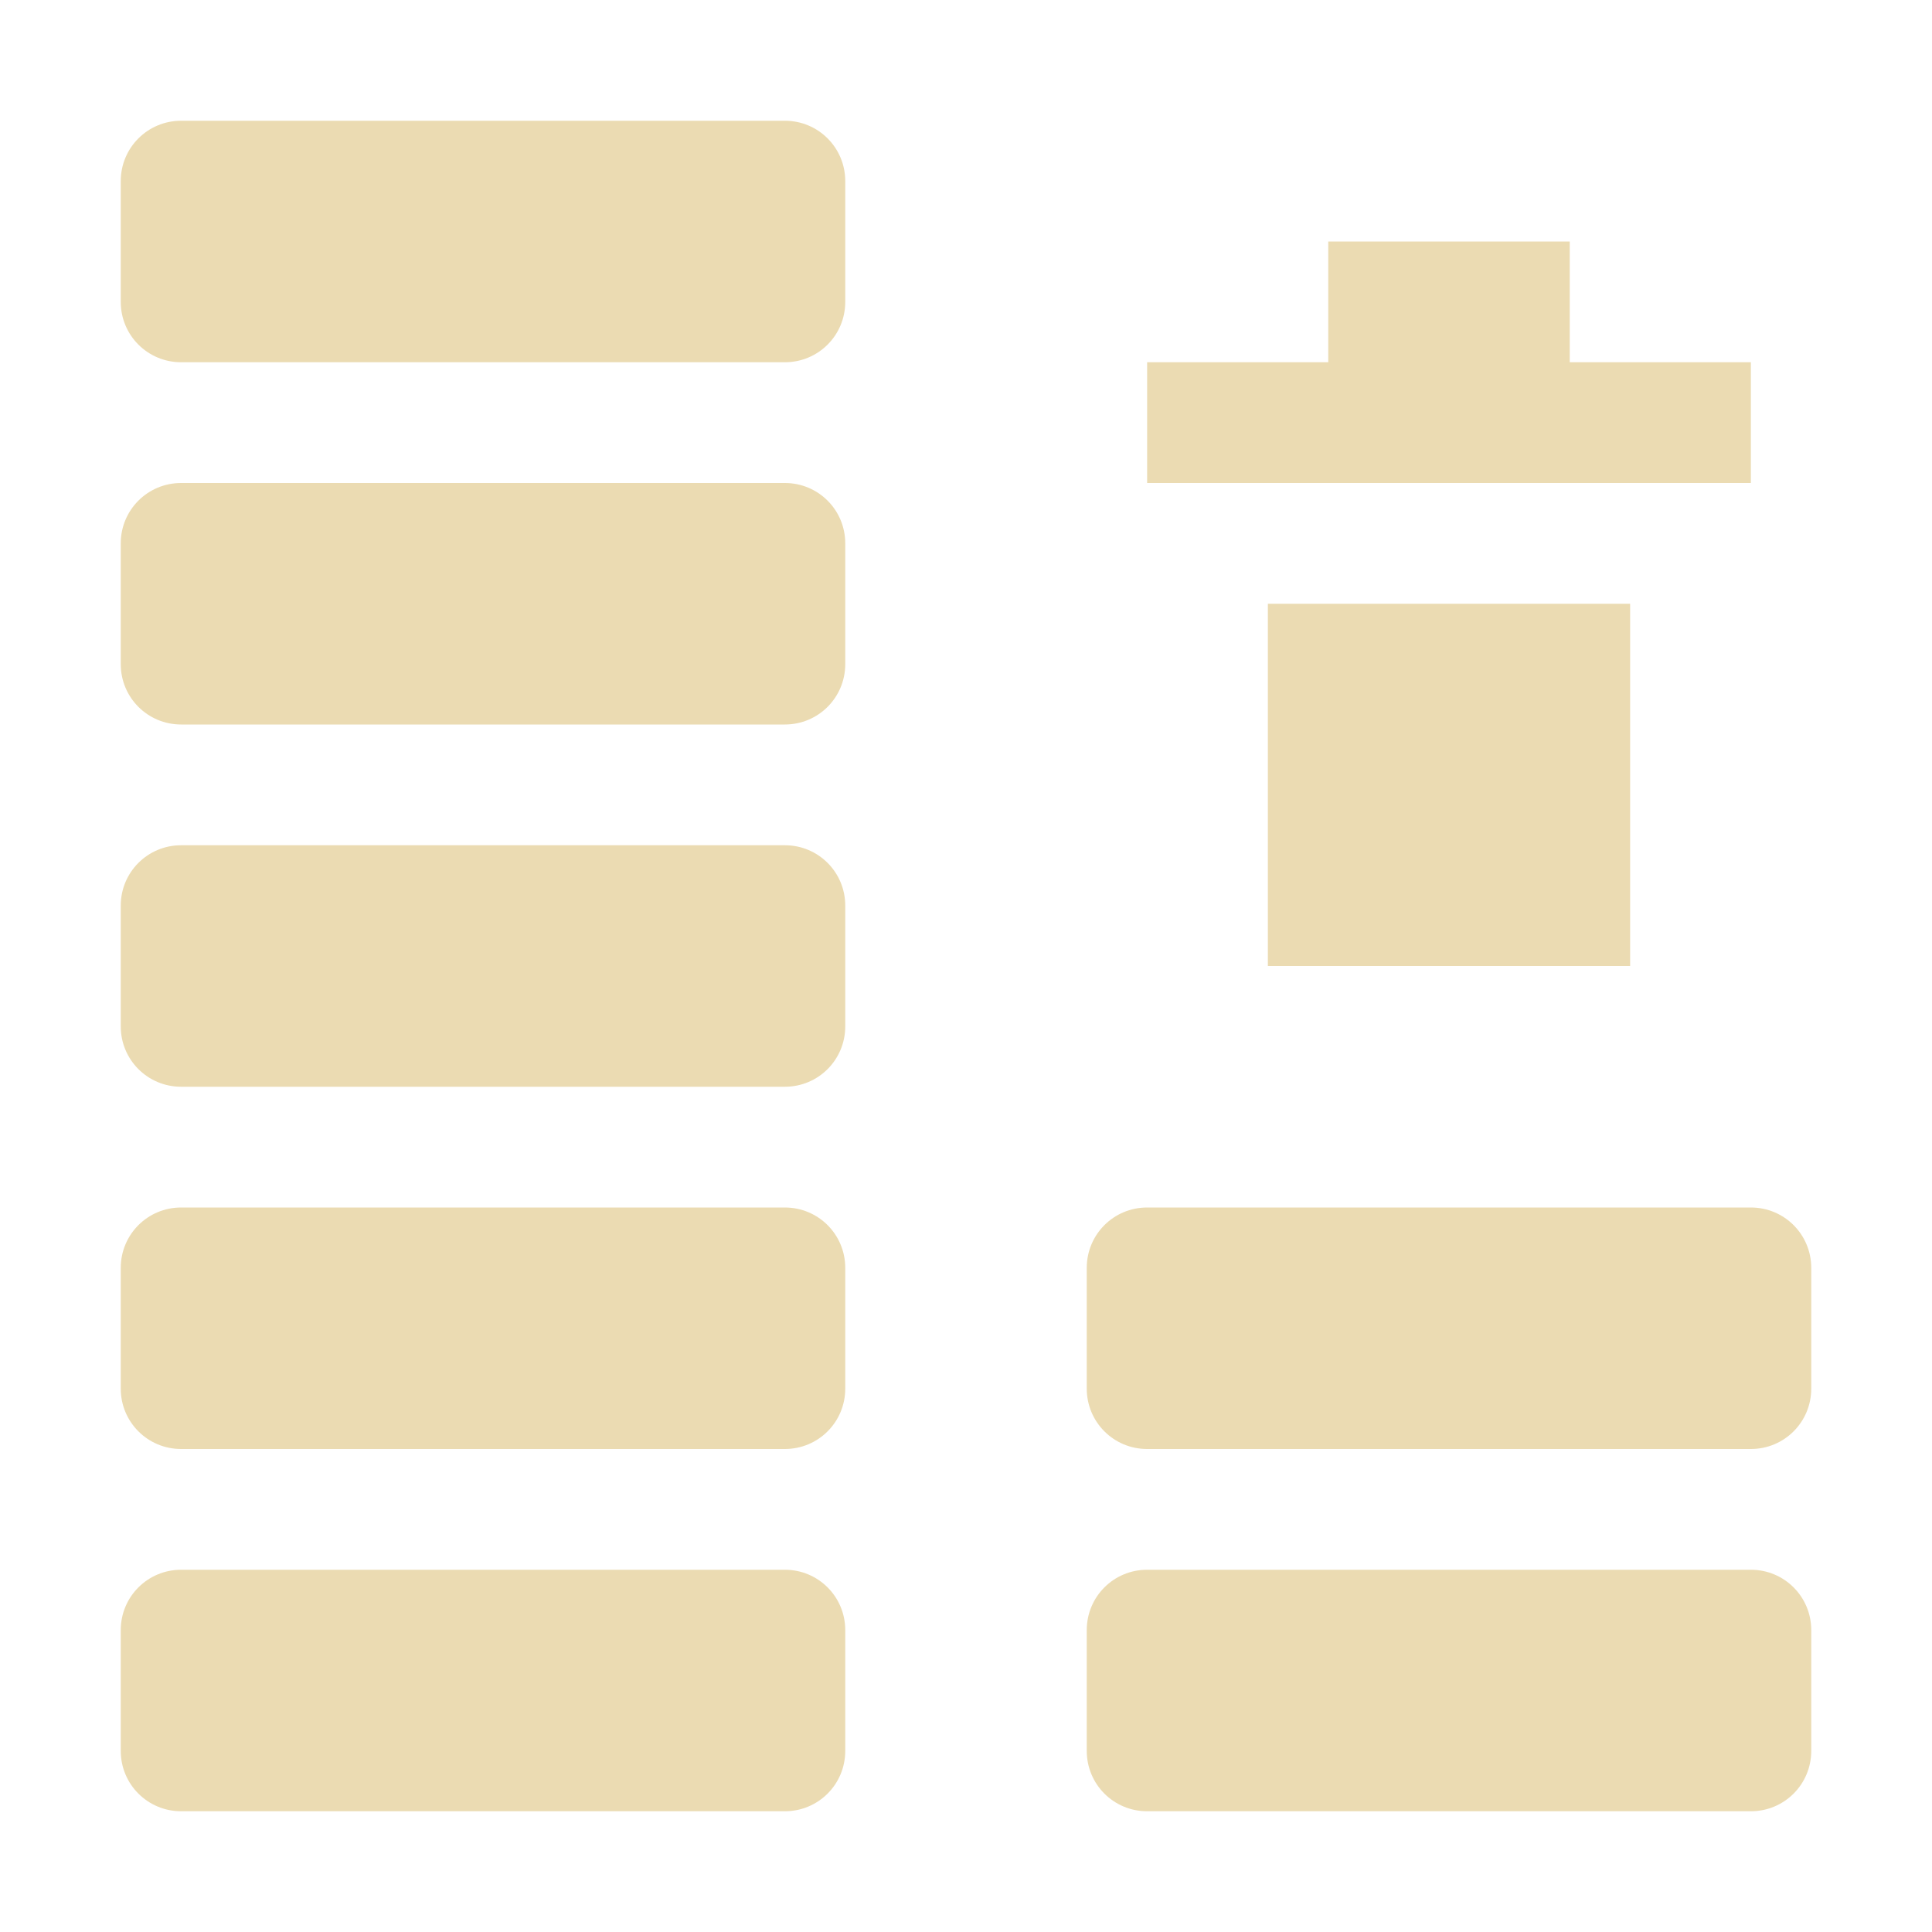
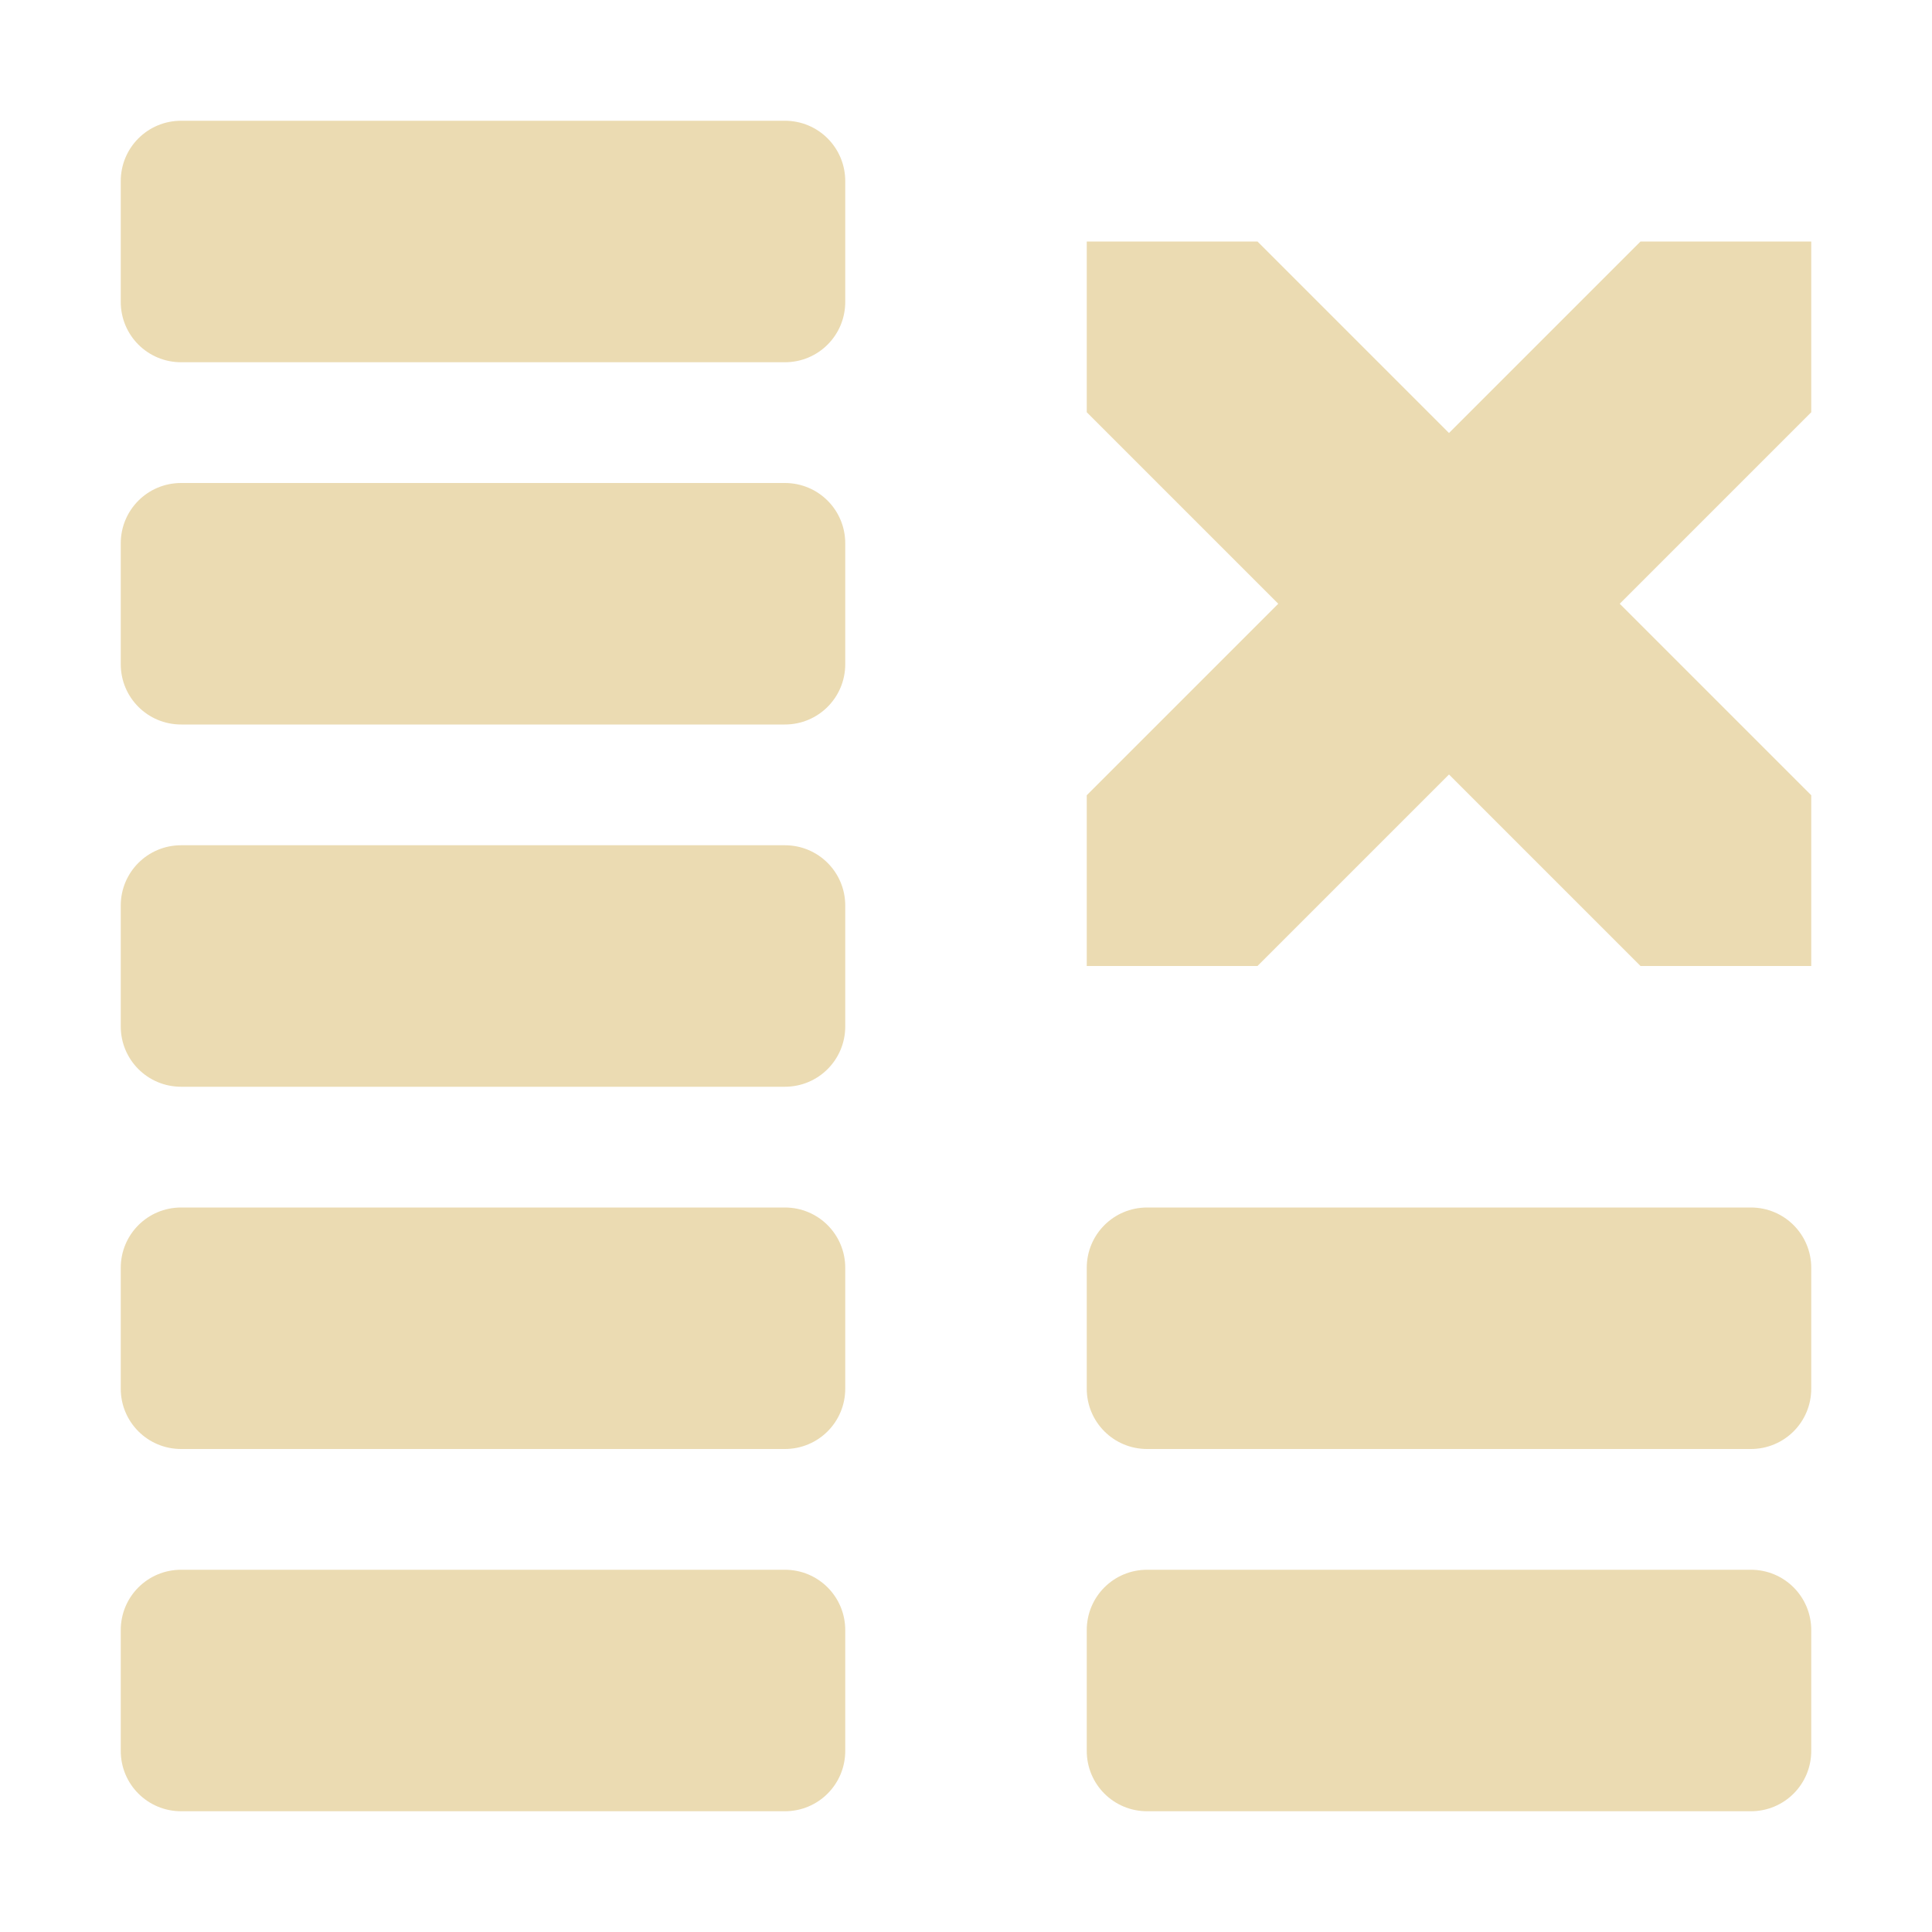
<svg xmlns="http://www.w3.org/2000/svg" width="16" height="16" version="1.1">
  <defs>
    <style type="text/css">.ColorScheme-Text { color:#ebdbb2; } .ColorScheme-Highlight { color:#458588; }</style>
  </defs>
-   <path fill="currentColor" class="ColorScheme-Text" d="m1.5 1c-0.277 0-0.5 0.223-0.5 0.5v1c0 0.277 0.223 0.5 0.5 0.5h5c0.277 0 0.5-0.223 0.5-0.5v-1c0-0.277-0.223-0.5-0.5-0.5h-5zm9.5 1v1h-1.5v1h5v-1h-1.5v-1h-2zm-9.5 2c-0.277 0-0.5 0.223-0.5 0.5v1c0 0.277 0.223 0.5 0.5 0.5h5c0.277 0 0.5-0.223 0.5-0.5v-1c0-0.277-0.223-0.5-0.5-0.5h-5zm9 1v3h3v-3h-3zm-9 2c-0.277 0-0.5 0.223-0.5 0.5v1c0 0.277 0.223 0.5 0.5 0.5h5c0.277 0 0.5-0.223 0.5-0.5v-1c0-0.277-0.223-0.5-0.5-0.5h-5zm0 3c-0.277 0-0.5 0.223-0.5 0.5v1c0 0.277 0.223 0.5 0.5 0.5h5c0.277 0 0.5-0.223 0.5-0.5v-1c0-0.277-0.223-0.5-0.5-0.5h-5zm8 0c-0.277 0-0.5 0.223-0.5 0.5v1c0 0.277 0.223 0.5 0.5 0.5h5c0.277 0 0.5-0.223 0.5-0.5v-1c0-0.277-0.223-0.5-0.5-0.5h-5zm-8 3c-0.277 0-0.5 0.223-0.5 0.5v1c0 0.277 0.223 0.5 0.5 0.5h5c0.277 0 0.5-0.223 0.5-0.5v-1c0-0.277-0.223-0.5-0.5-0.5h-5zm8 0c-0.277 0-0.5 0.223-0.5 0.5v1c0 0.277 0.223 0.5 0.5 0.5h5c0.277 0 0.5-0.223 0.5-0.5v-1c0-0.277-0.223-0.5-0.5-0.5h-5z" />
+   <path class="ColorScheme-Text" d="m1.5 1c-0.277 0-0.5 0.223-0.5 0.5v1c0 0.277 0.223 0.5 0.5 0.5h5c0.277 0 0.5-0.223 0.5-0.5v-1c0-0.277-0.223-0.5-0.5-0.5zm0 3c-0.277 0-0.5 0.223-0.5 0.5v1c0 0.277 0.223 0.5 0.5 0.5h5c0.277 0 0.5-0.223 0.5-0.5v-1c0-0.277-0.223-0.5-0.5-0.5zm0 3c-0.277 0-0.5 0.223-0.5 0.5v1c0 0.277 0.223 0.5 0.5 0.5h5c0.277 0 0.5-0.223 0.5-0.5v-1c0-0.277-0.223-0.5-0.5-0.5zm0 3c-0.277 0-0.5 0.223-0.5 0.5v1c0 0.277 0.223 0.5 0.5 0.5h5c0.277 0 0.5-0.223 0.5-0.5v-1c0-0.277-0.223-0.5-0.5-0.5zm8 0c-0.277 0-0.5 0.223-0.5 0.5v1c0 0.277 0.223 0.5 0.5 0.5h5c0.277 0 0.5-0.223 0.5-0.5v-1c0-0.277-0.223-0.5-0.5-0.5zm-8 3c-0.277 0-0.5 0.223-0.5 0.5v1c0 0.277 0.223 0.5 0.5 0.5h5c0.277 0 0.5-0.223 0.5-0.5v-1c0-0.277-0.223-0.5-0.5-0.5zm8 0c-0.277 0-0.5 0.223-0.5 0.5v1c0 0.277 0.223 0.5 0.5 0.5h5c0.277 0 0.5-0.223 0.5-0.5v-1c0-0.277-0.223-0.5-0.5-0.5zm-0.5-11v1.414l1.586 1.586-1.586 1.586v1.414h1.414l1.586-1.586 1.586 1.586h1.414v-1.414l-1.586-1.586 1.586-1.586v-1.414h-1.414l-1.586 1.586-1.586-1.586z" fill="currentColor" />
</svg>
